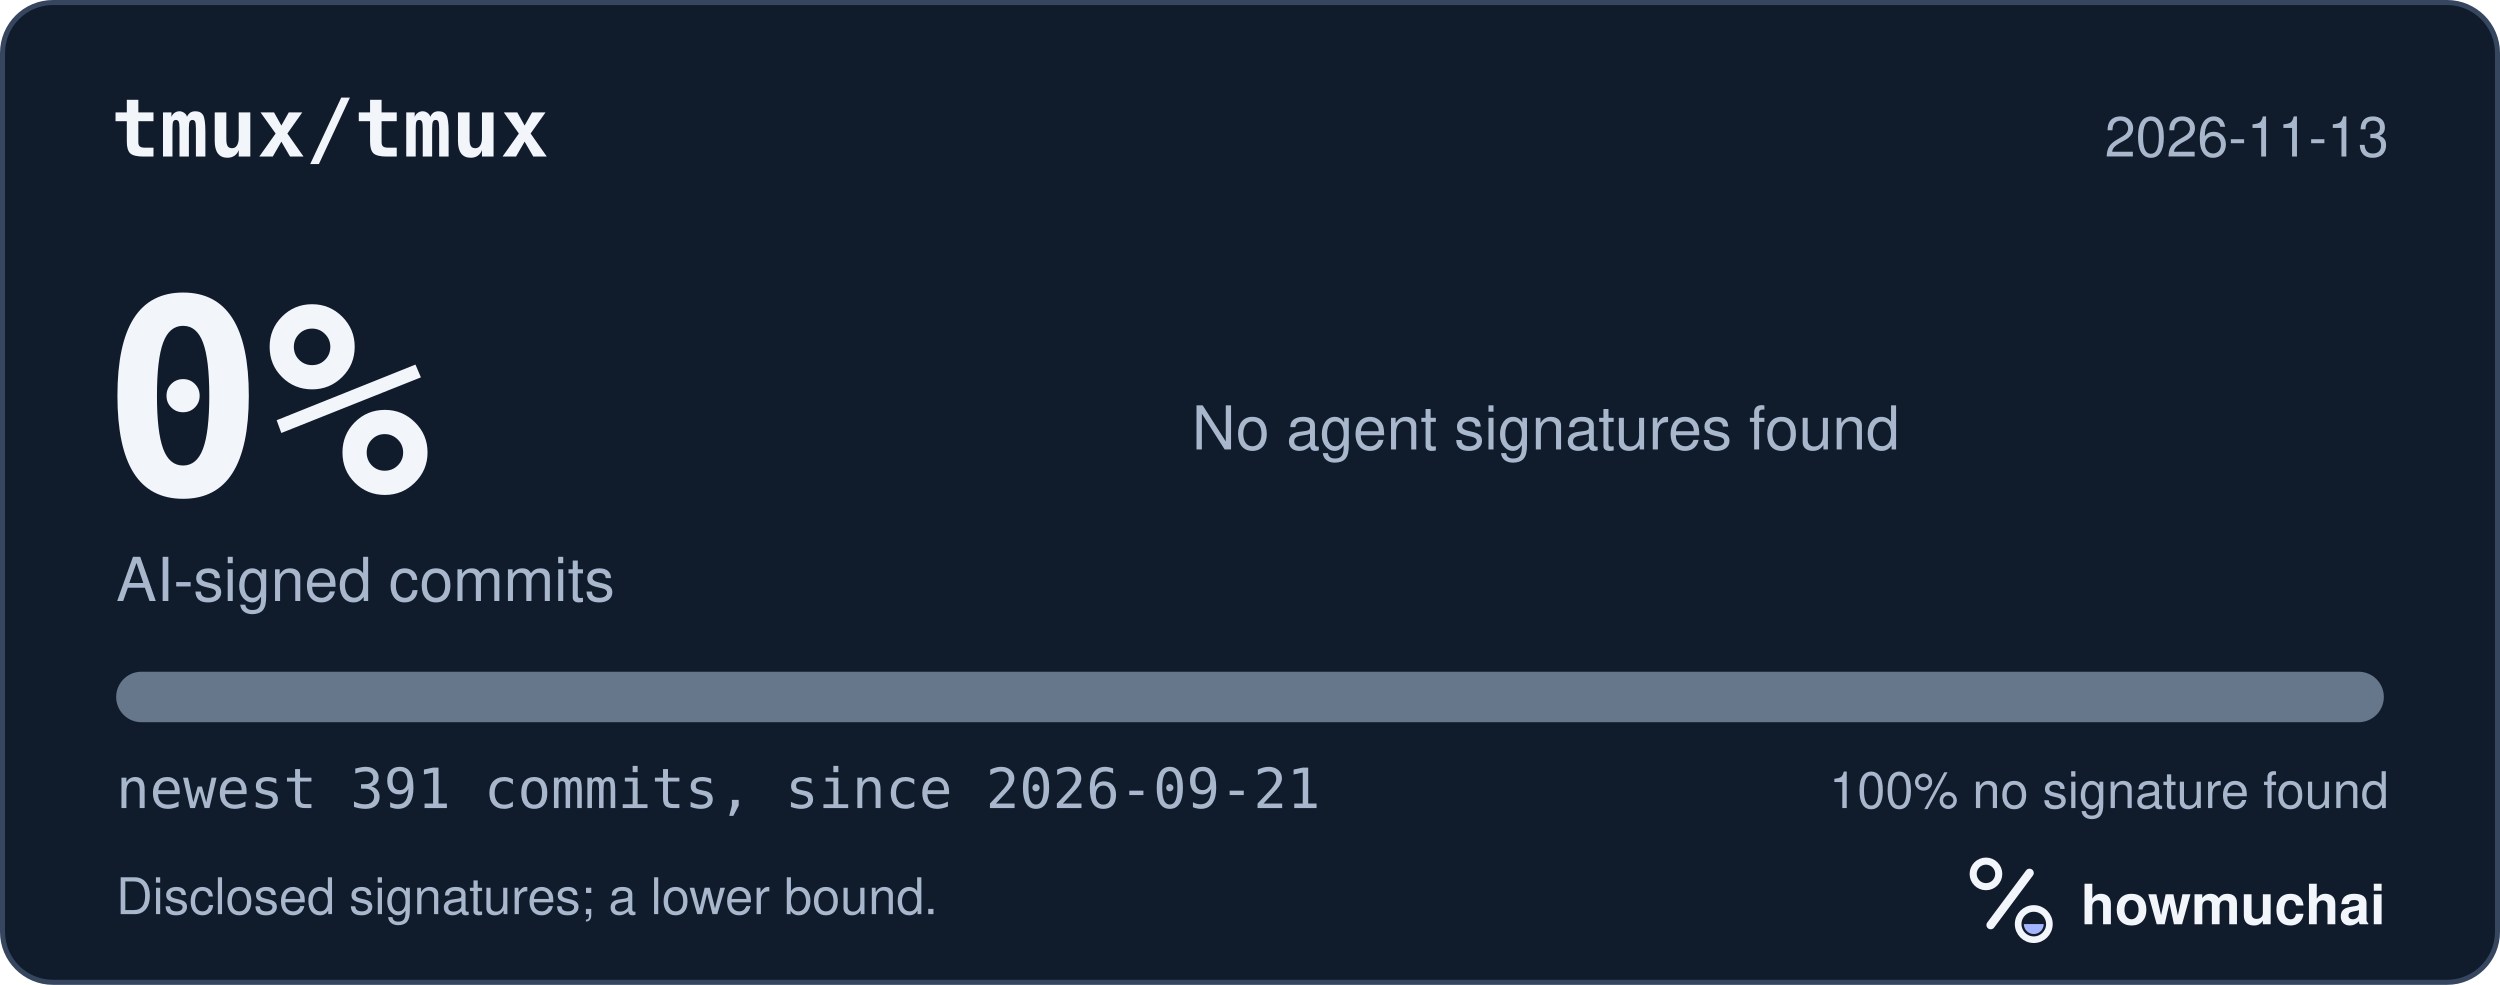
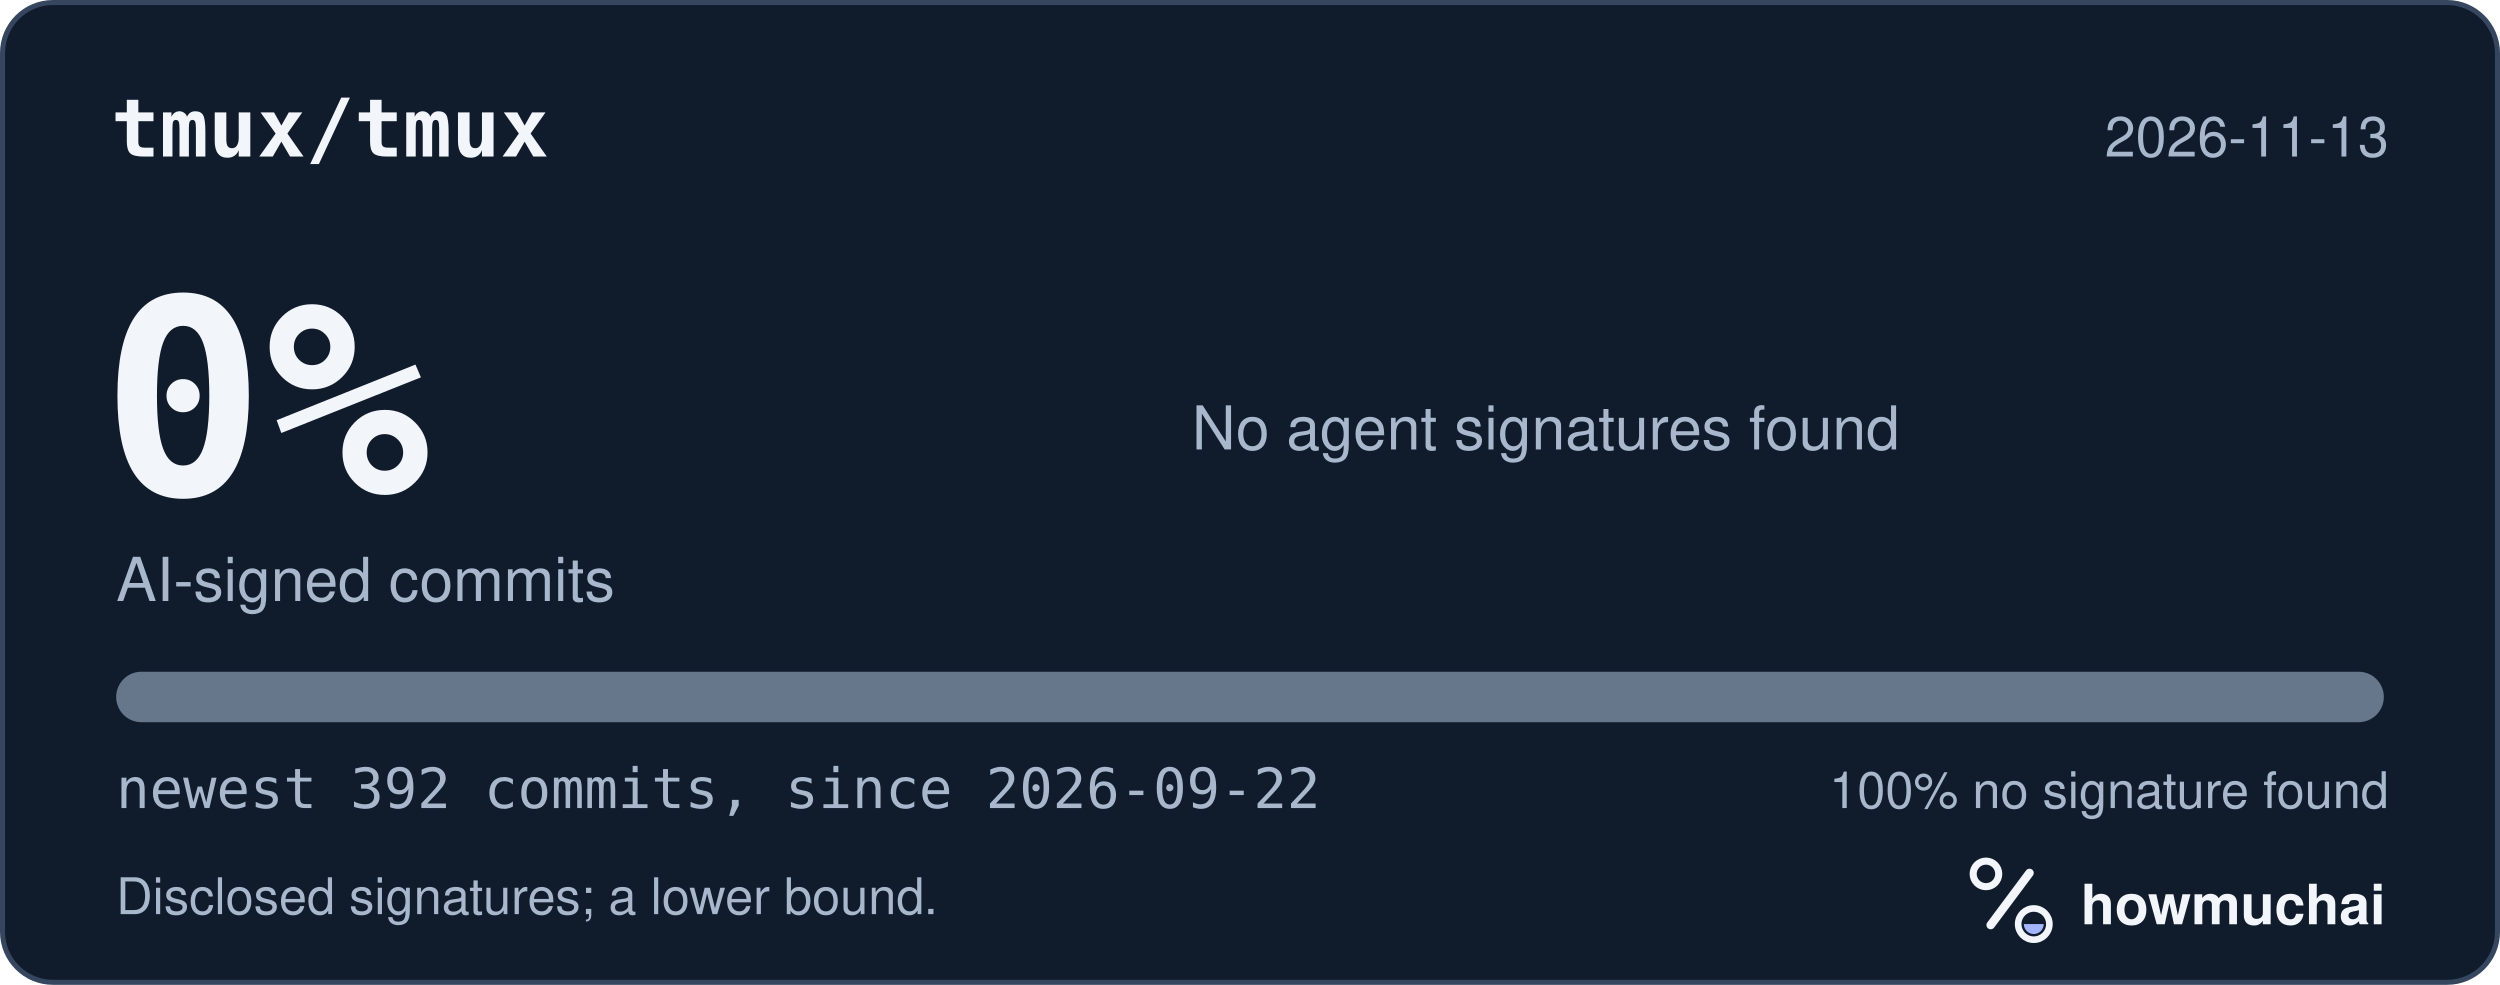
<svg xmlns="http://www.w3.org/2000/svg" width="495" height="195" viewBox="0 0 495 195" role="img" aria-labelledby="hm-t hm-d">
  <rect x="0.5" y="0.5" width="494" height="194" rx="10" fill="#101B2C" stroke="#35465E" />
  <text x="22" y="31" fill="#F2F5FA" font-family="ui-monospace, SF Mono, Menlo, Consolas, IBM Plex Mono, monospace" font-size="16" font-weight="600">tmux/tmux</text>
  <text x="473" y="31" fill="#A8B7CC" font-family="-apple-system, BlinkMacSystemFont, Segoe UI, Helvetica, Arial, Fira Sans, sans-serif" font-size="11" text-anchor="end">2026-11-13</text>
  <text x="20" y="98" fill="#F2F5FA" font-family="ui-monospace, SF Mono, Menlo, Consolas, IBM Plex Mono, monospace" font-size="54" font-weight="700">0%</text>
  <text x="23" y="119" fill="#A8B7CC" font-family="-apple-system, BlinkMacSystemFont, Segoe UI, Helvetica, Arial, Fira Sans, sans-serif" font-size="12">AI-signed commits</text>
  <text x="236" y="89" fill="#A8B7CC" font-family="-apple-system, BlinkMacSystemFont, Segoe UI, Helvetica, Arial, Fira Sans, sans-serif" font-size="12">No agent signatures found</text>
  <defs>
    <clipPath id="hm-bar">
      <rect x="23" y="133" width="449" height="10" rx="5" />
    </clipPath>
  </defs>
  <rect x="23" y="133" width="449" height="10" rx="5" fill="#66768B" />
  <g clip-path="url(#hm-bar)" />
-   <text x="23" y="160" fill="#A8B7CC" font-family="ui-monospace, SF Mono, Menlo, Consolas, IBM Plex Mono, monospace" font-size="11">newest 391 commits, since 2026-09-21</text>
+   <text x="23" y="160" fill="#A8B7CC" font-family="ui-monospace, SF Mono, Menlo, Consolas, IBM Plex Mono, monospace" font-size="11">newest 392 commits, since 2026-09-22</text>
  <text x="473" y="160" fill="#A8B7CC" font-family="-apple-system, BlinkMacSystemFont, Segoe UI, Helvetica, Arial, Fira Sans, sans-serif" font-size="10" text-anchor="end">100% no signature found</text>
  <text x="23" y="181" fill="#A8B7CC" font-family="-apple-system, BlinkMacSystemFont, Segoe UI, Helvetica, Arial, Fira Sans, sans-serif" font-size="10">Disclosed signatures; a lower bound.</text>
  <g transform="translate(386 166) scale(0.046875)">
    <circle cx="154" cy="150" r="54" fill="none" stroke="#F2F5FA" stroke-width="30" />
    <path d="M174 366 338 146" fill="none" stroke="#F2F5FA" stroke-width="36" stroke-linecap="round" />
    <circle cx="356" cy="362" r="66" fill="none" stroke="#F2F5FA" stroke-width="28" />
    <path d="M314 362a42 42 0 0 0 84 0Z" fill="#A4B5FF" />
  </g>
  <text x="412" y="183" fill="#F2F5FA" font-family="-apple-system, BlinkMacSystemFont, Segoe UI, Helvetica, Arial, Fira Sans, sans-serif" font-size="11" font-weight="650">howmuchai</text>
</svg>
